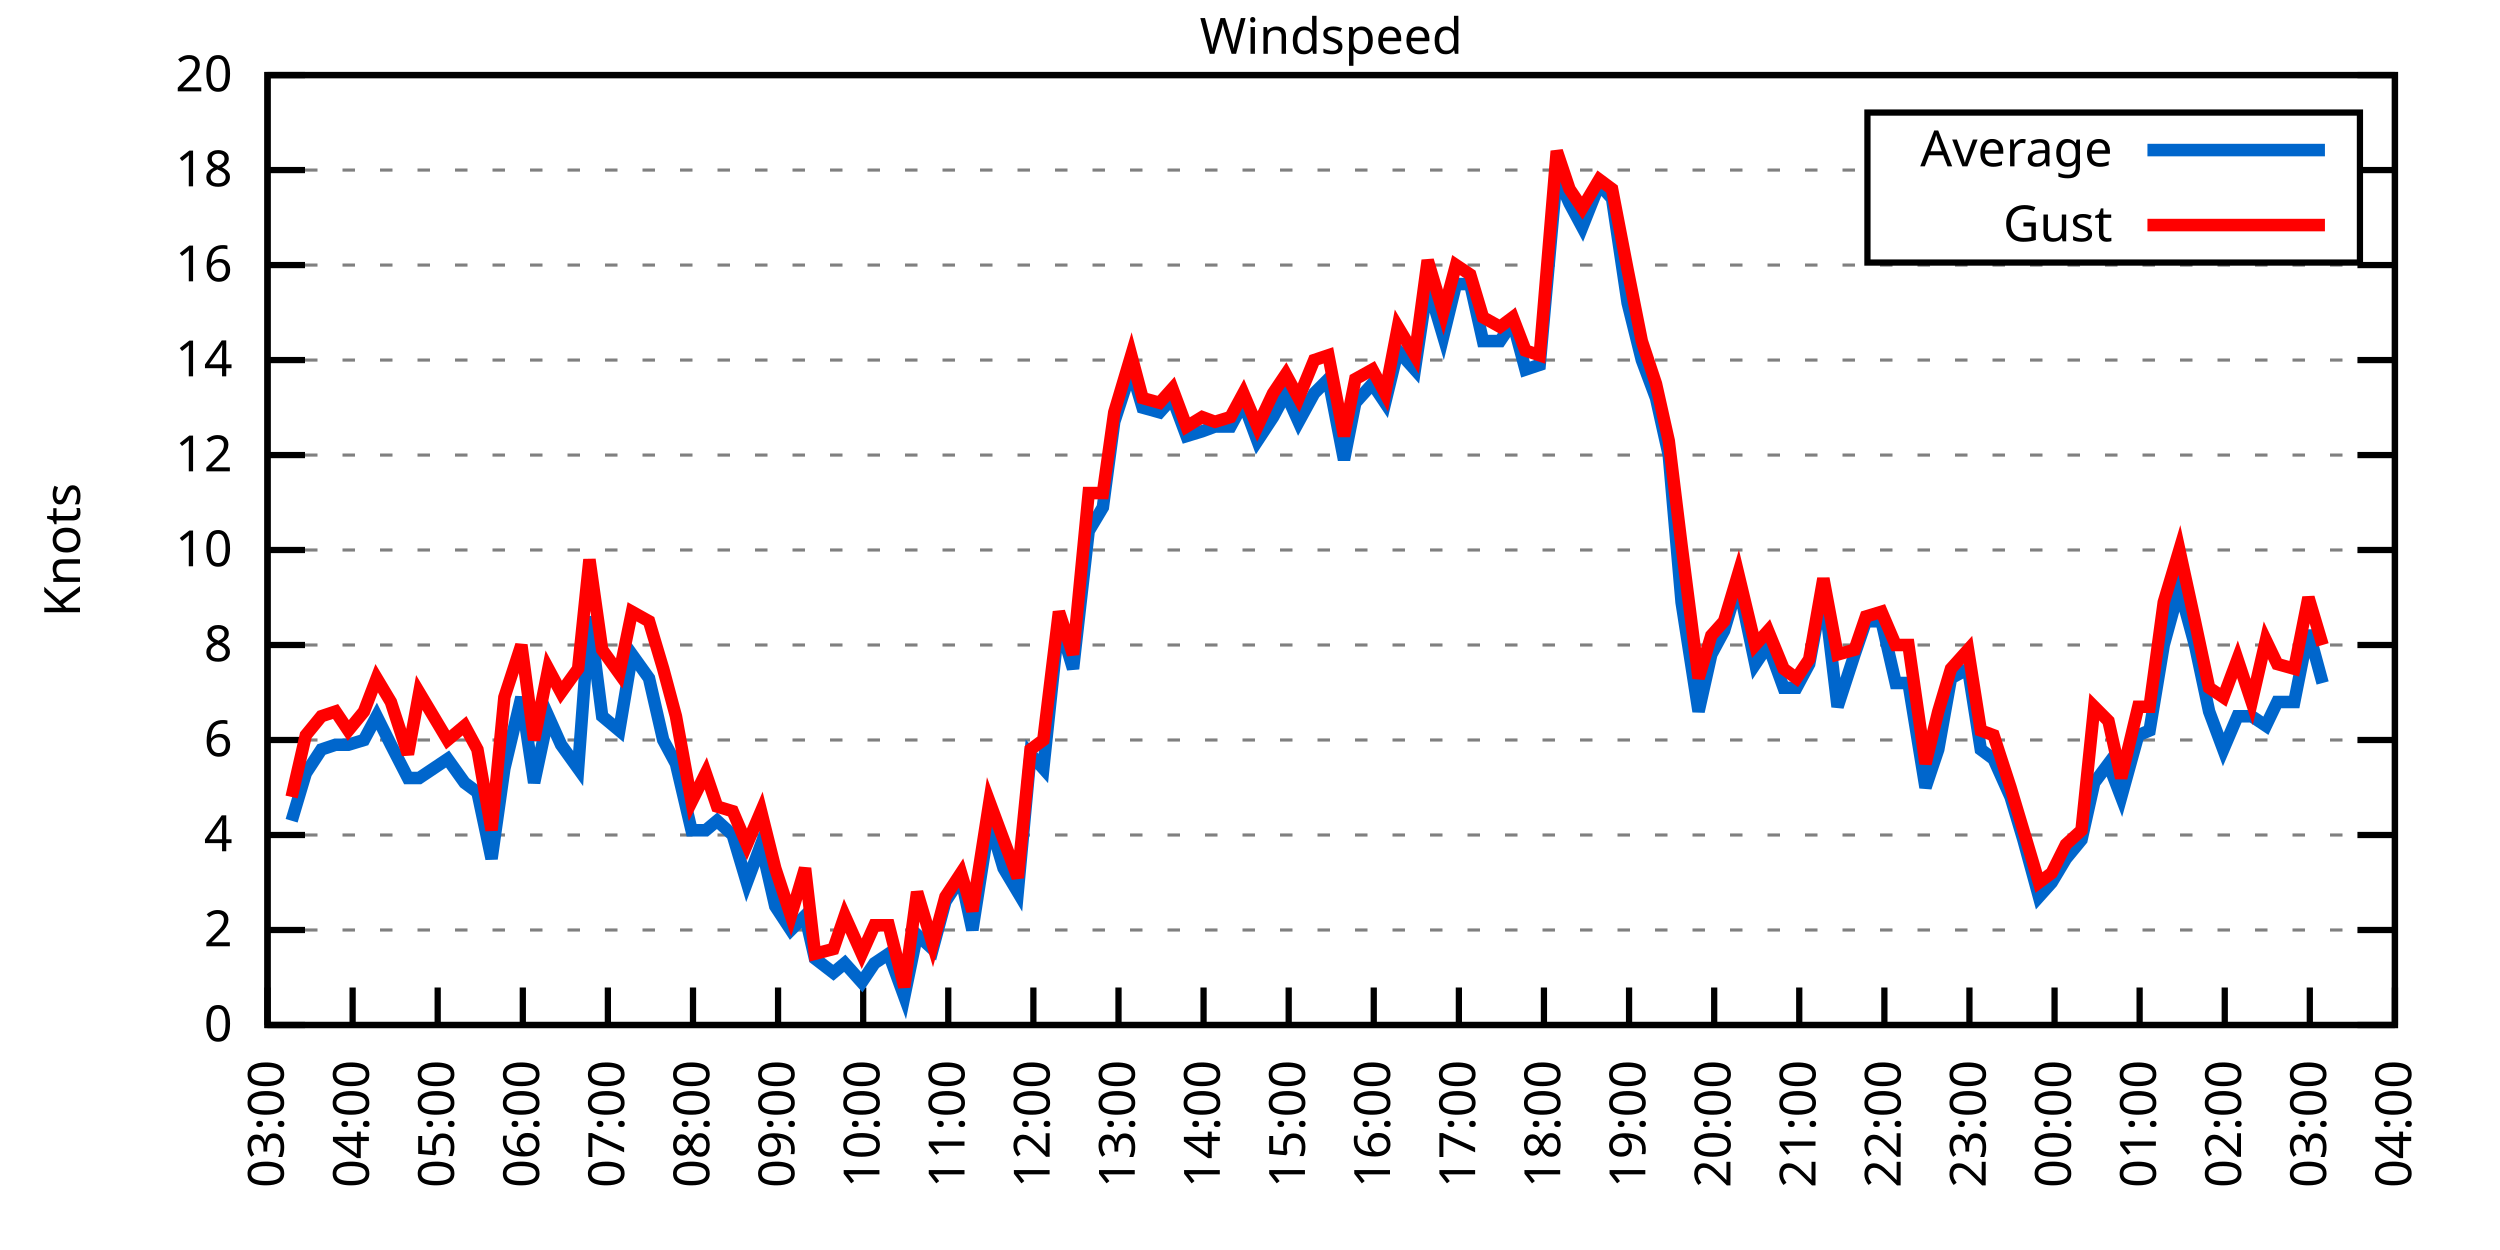
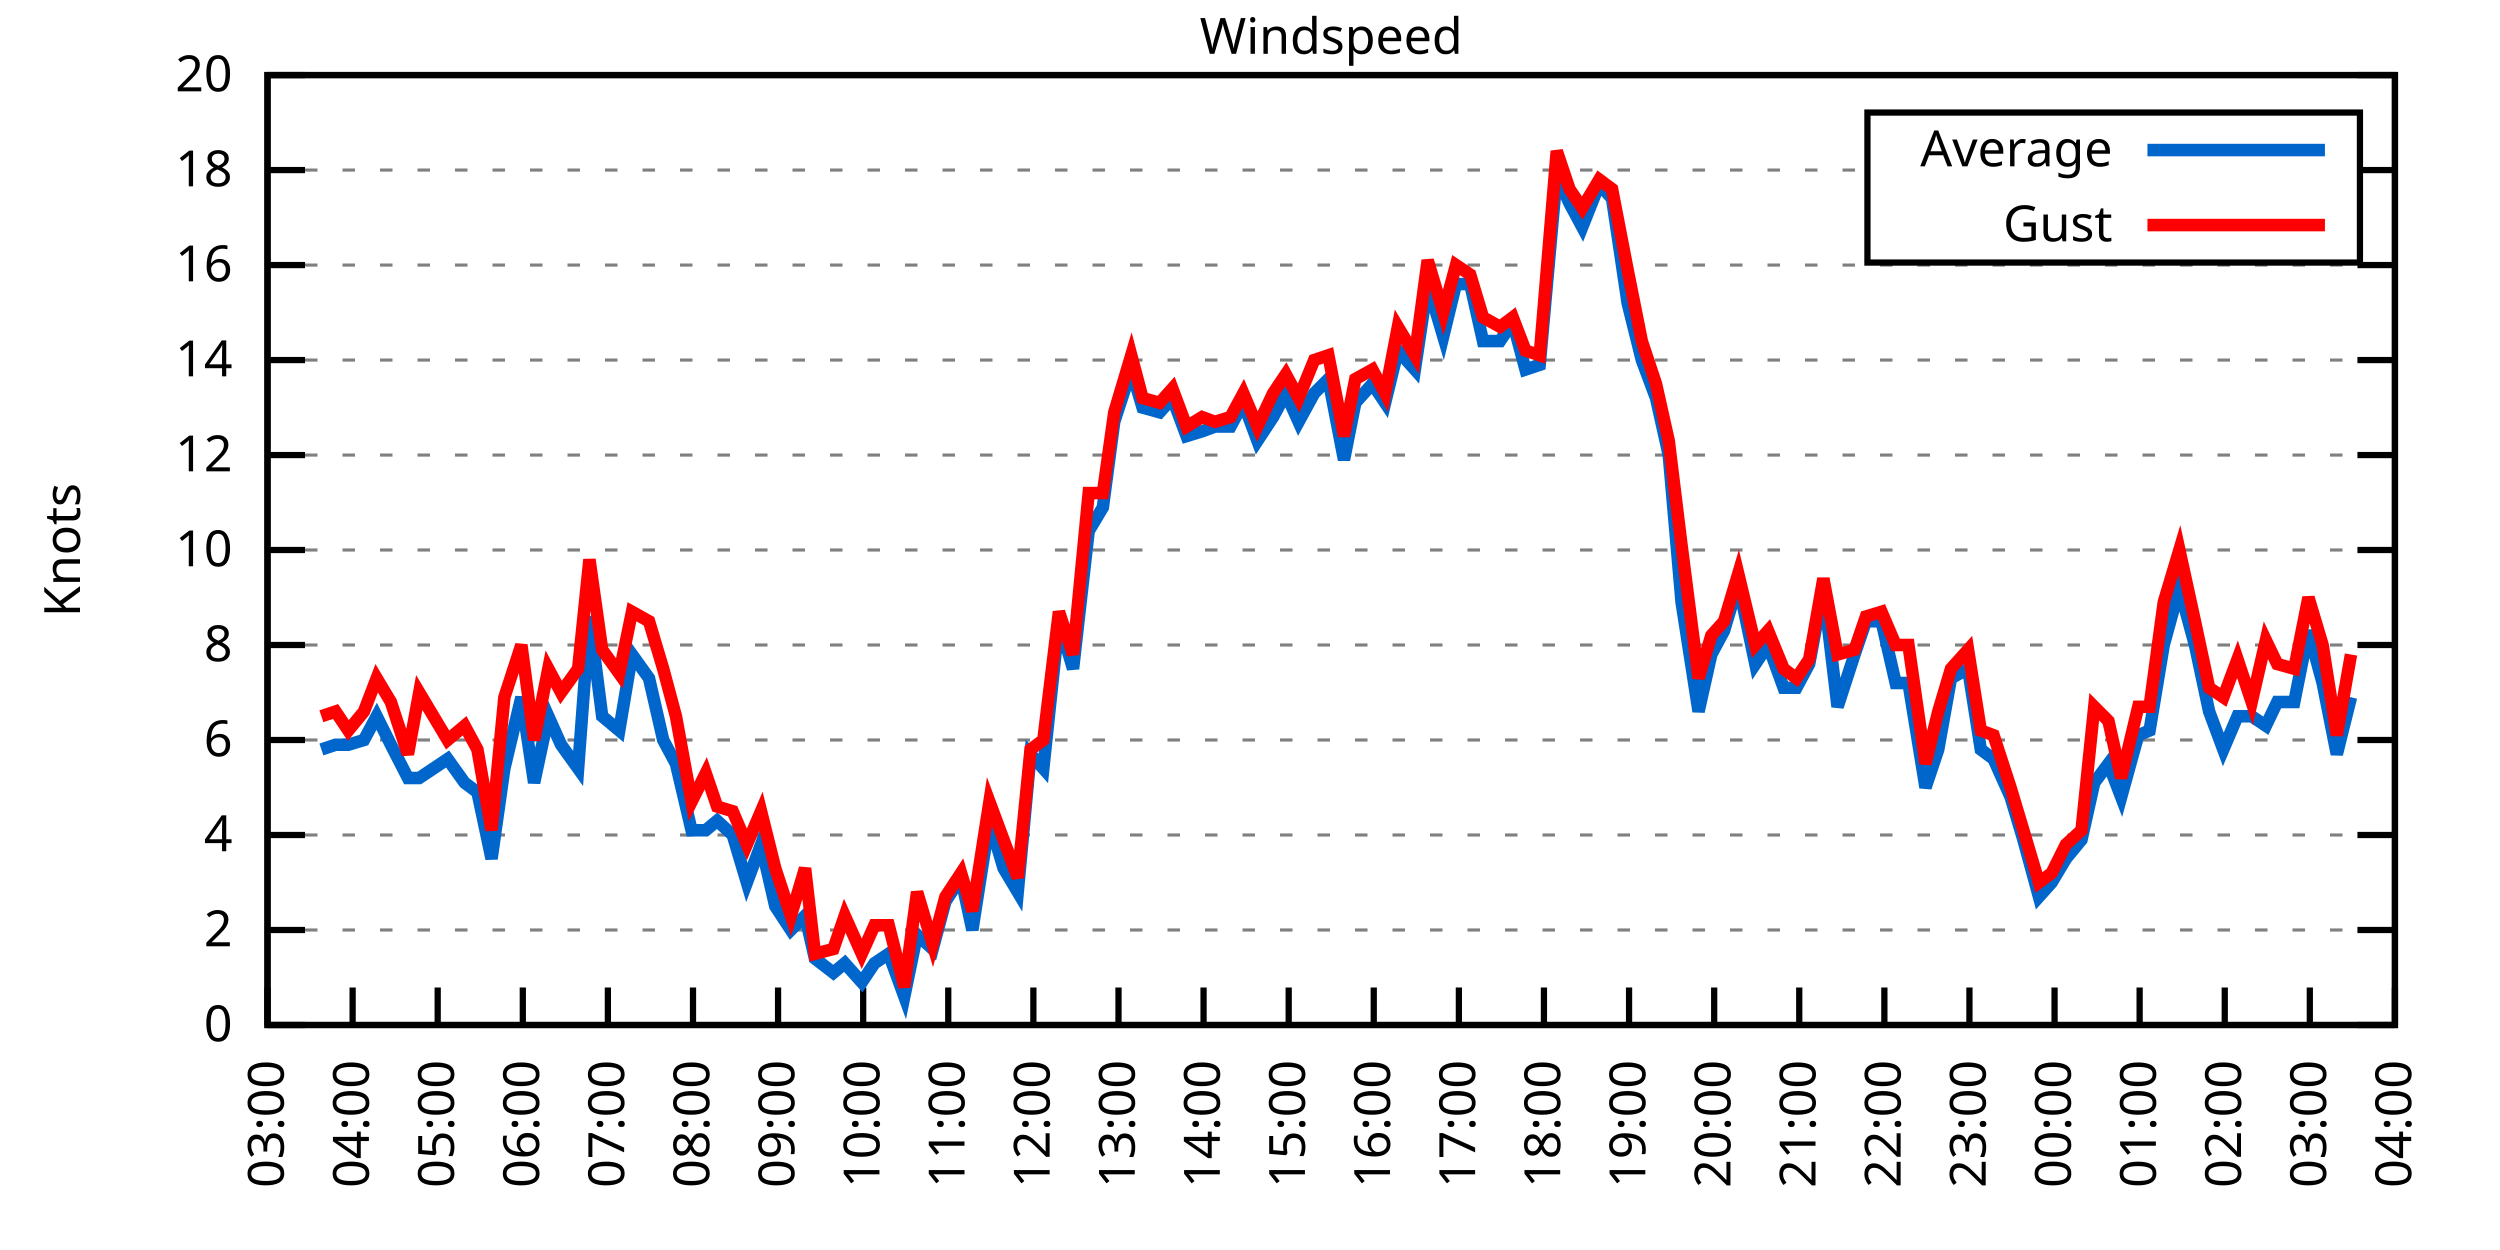
<svg xmlns="http://www.w3.org/2000/svg" xmlns:xlink="http://www.w3.org/1999/xlink" width="400" height="200" viewBox="0 0 400 200">
  <g id="gnuplot_canvas">
    <rect x="0" y="0" width="400" height="200" fill="none" />
    <defs>
      <circle id="gpDot" r="0.5" stroke-width="0.5" stroke="currentColor" />
      <path id="gpPt0" stroke-width="0.333" stroke="currentColor" d="M-1,0 h2 M0,-1 v2" />
      <path id="gpPt1" stroke-width="0.333" stroke="currentColor" d="M-1,-1 L1,1 M1,-1 L-1,1" />
      <path id="gpPt2" stroke-width="0.333" stroke="currentColor" d="M-1,0 L1,0 M0,-1 L0,1 M-1,-1 L1,1 M-1,1 L1,-1" />
      <rect id="gpPt3" stroke-width="0.333" stroke="currentColor" x="-1" y="-1" width="2" height="2" />
      <rect id="gpPt4" stroke-width="0.333" stroke="currentColor" fill="currentColor" x="-1" y="-1" width="2" height="2" />
      <circle id="gpPt5" stroke-width="0.333" stroke="currentColor" cx="0" cy="0" r="1" />
      <use xlink:href="#gpPt5" id="gpPt6" fill="currentColor" stroke="none" />
      <path id="gpPt7" stroke-width="0.333" stroke="currentColor" d="M0,-1.33 L-1.33,0.67 L1.33,0.67 z" />
      <use xlink:href="#gpPt7" id="gpPt8" fill="currentColor" stroke="none" />
      <use xlink:href="#gpPt7" id="gpPt9" stroke="currentColor" transform="rotate(180)" />
      <use xlink:href="#gpPt9" id="gpPt10" fill="currentColor" stroke="none" />
      <use xlink:href="#gpPt3" id="gpPt11" stroke="currentColor" transform="rotate(45)" />
      <use xlink:href="#gpPt11" id="gpPt12" fill="currentColor" stroke="none" />
      <path id="gpPt13" stroke-width="0.333" stroke="currentColor" d="M0,1.330 L1.265,0.411 L0.782,-1.067 L-0.782,-1.076 L-1.265,0.411 z" />
      <use xlink:href="#gpPt13" id="gpPt14" fill="currentColor" stroke="none" />
      <filter id="textbox" filterUnits="objectBoundingBox" x="0" y="0" height="1" width="1">
        <feFlood flood-color="white" flood-opacity="1" result="bgnd" />
        <feComposite in="SourceGraphic" in2="bgnd" operator="atop" />
      </filter>
      <filter id="greybox" filterUnits="objectBoundingBox" x="0" y="0" height="1" width="1">
        <feFlood flood-color="lightgrey" flood-opacity="1" result="grey" />
        <feComposite in="SourceGraphic" in2="grey" operator="atop" />
      </filter>
    </defs>
    <g fill="none" color="white" stroke="currentColor" stroke-width="1.00" stroke-linecap="butt" stroke-linejoin="miter">
</g>
    <g fill="none" color="black" stroke="currentColor" stroke-width="1.00" stroke-linecap="butt" stroke-linejoin="miter">
      <g stroke="none" shape-rendering="crispEdges">
        <polygon fill="rgb(255, 255, 255)" points="42.80,164.00 383.18,164.00 383.18,12.02 42.80,12.02 " />
      </g>
    </g>
    <g fill="none" color="black" stroke="currentColor" stroke-width="1.00" stroke-linecap="butt" stroke-linejoin="miter">
</g>
    <g fill="none" color="black" stroke="black" stroke-width="0.50" stroke-linecap="butt" stroke-linejoin="miter">
</g>
    <g fill="none" color="gray" stroke="currentColor" stroke-width="0.50" stroke-linecap="butt" stroke-linejoin="miter">
      <path stroke="gray" stroke-dasharray="2,4" class="gridline" d="M42.80,164.00 L383.19,164.00  " />
    </g>
    <g fill="none" color="gray" stroke="gray" stroke-width="1.00" stroke-linecap="butt" stroke-linejoin="miter">
</g>
    <g fill="none" color="black" stroke="currentColor" stroke-width="1.00" stroke-linecap="butt" stroke-linejoin="miter">
      <path stroke="black" d="M42.80,164.00 L48.80,164.00 M383.19,164.00 L377.19,164.00  " />
      <g transform="translate(37.20,166.60)" stroke="none" fill="black" font-family="Sans" font-size="8.00" text-anchor="end">
        <text>
          <tspan font-family="Sans"> 0</tspan>
        </text>
      </g>
    </g>
    <g fill="none" color="black" stroke="currentColor" stroke-width="1.00" stroke-linecap="butt" stroke-linejoin="miter">
</g>
    <g fill="none" color="black" stroke="black" stroke-width="0.50" stroke-linecap="butt" stroke-linejoin="miter">
</g>
    <g fill="none" color="gray" stroke="currentColor" stroke-width="0.50" stroke-linecap="butt" stroke-linejoin="miter">
      <path stroke="gray" stroke-dasharray="2,4" class="gridline" d="M42.80,148.80 L383.19,148.80  " />
    </g>
    <g fill="none" color="gray" stroke="gray" stroke-width="1.00" stroke-linecap="butt" stroke-linejoin="miter">
</g>
    <g fill="none" color="black" stroke="currentColor" stroke-width="1.00" stroke-linecap="butt" stroke-linejoin="miter">
      <path stroke="black" d="M42.80,148.80 L48.80,148.80 M383.19,148.80 L377.19,148.80  " />
      <g transform="translate(37.20,151.40)" stroke="none" fill="black" font-family="Sans" font-size="8.00" text-anchor="end">
        <text>
          <tspan font-family="Sans"> 2</tspan>
        </text>
      </g>
    </g>
    <g fill="none" color="black" stroke="currentColor" stroke-width="1.00" stroke-linecap="butt" stroke-linejoin="miter">
</g>
    <g fill="none" color="black" stroke="black" stroke-width="0.50" stroke-linecap="butt" stroke-linejoin="miter">
</g>
    <g fill="none" color="gray" stroke="currentColor" stroke-width="0.50" stroke-linecap="butt" stroke-linejoin="miter">
      <path stroke="gray" stroke-dasharray="2,4" class="gridline" d="M42.80,133.60 L383.19,133.60  " />
    </g>
    <g fill="none" color="gray" stroke="gray" stroke-width="1.00" stroke-linecap="butt" stroke-linejoin="miter">
</g>
    <g fill="none" color="black" stroke="currentColor" stroke-width="1.00" stroke-linecap="butt" stroke-linejoin="miter">
      <path stroke="black" d="M42.80,133.60 L48.80,133.60 M383.19,133.60 L377.19,133.60  " />
      <g transform="translate(37.20,136.20)" stroke="none" fill="black" font-family="Sans" font-size="8.00" text-anchor="end">
        <text>
          <tspan font-family="Sans"> 4</tspan>
        </text>
      </g>
    </g>
    <g fill="none" color="black" stroke="currentColor" stroke-width="1.00" stroke-linecap="butt" stroke-linejoin="miter">
</g>
    <g fill="none" color="black" stroke="black" stroke-width="0.50" stroke-linecap="butt" stroke-linejoin="miter">
</g>
    <g fill="none" color="gray" stroke="currentColor" stroke-width="0.50" stroke-linecap="butt" stroke-linejoin="miter">
      <path stroke="gray" stroke-dasharray="2,4" class="gridline" d="M42.80,118.40 L383.19,118.40  " />
    </g>
    <g fill="none" color="gray" stroke="gray" stroke-width="1.00" stroke-linecap="butt" stroke-linejoin="miter">
</g>
    <g fill="none" color="black" stroke="currentColor" stroke-width="1.00" stroke-linecap="butt" stroke-linejoin="miter">
      <path stroke="black" d="M42.80,118.40 L48.80,118.40 M383.19,118.40 L377.19,118.40  " />
      <g transform="translate(37.20,121.00)" stroke="none" fill="black" font-family="Sans" font-size="8.00" text-anchor="end">
        <text>
          <tspan font-family="Sans"> 6</tspan>
        </text>
      </g>
    </g>
    <g fill="none" color="black" stroke="currentColor" stroke-width="1.00" stroke-linecap="butt" stroke-linejoin="miter">
</g>
    <g fill="none" color="black" stroke="black" stroke-width="0.50" stroke-linecap="butt" stroke-linejoin="miter">
</g>
    <g fill="none" color="gray" stroke="currentColor" stroke-width="0.50" stroke-linecap="butt" stroke-linejoin="miter">
      <path stroke="gray" stroke-dasharray="2,4" class="gridline" d="M42.80,103.20 L383.19,103.20  " />
    </g>
    <g fill="none" color="gray" stroke="gray" stroke-width="1.00" stroke-linecap="butt" stroke-linejoin="miter">
</g>
    <g fill="none" color="black" stroke="currentColor" stroke-width="1.00" stroke-linecap="butt" stroke-linejoin="miter">
      <path stroke="black" d="M42.80,103.20 L48.80,103.20 M383.19,103.20 L377.19,103.20  " />
      <g transform="translate(37.20,105.80)" stroke="none" fill="black" font-family="Sans" font-size="8.00" text-anchor="end">
        <text>
          <tspan font-family="Sans"> 8</tspan>
        </text>
      </g>
    </g>
    <g fill="none" color="black" stroke="currentColor" stroke-width="1.00" stroke-linecap="butt" stroke-linejoin="miter">
</g>
    <g fill="none" color="black" stroke="black" stroke-width="0.50" stroke-linecap="butt" stroke-linejoin="miter">
</g>
    <g fill="none" color="gray" stroke="currentColor" stroke-width="0.50" stroke-linecap="butt" stroke-linejoin="miter">
      <path stroke="gray" stroke-dasharray="2,4" class="gridline" d="M42.80,88.00 L383.19,88.00  " />
    </g>
    <g fill="none" color="gray" stroke="gray" stroke-width="1.00" stroke-linecap="butt" stroke-linejoin="miter">
</g>
    <g fill="none" color="black" stroke="currentColor" stroke-width="1.00" stroke-linecap="butt" stroke-linejoin="miter">
      <path stroke="black" d="M42.80,88.00 L48.80,88.00 M383.19,88.00 L377.19,88.00  " />
      <g transform="translate(37.20,90.60)" stroke="none" fill="black" font-family="Sans" font-size="8.00" text-anchor="end">
        <text>
          <tspan font-family="Sans"> 10</tspan>
        </text>
      </g>
    </g>
    <g fill="none" color="black" stroke="currentColor" stroke-width="1.00" stroke-linecap="butt" stroke-linejoin="miter">
</g>
    <g fill="none" color="black" stroke="black" stroke-width="0.50" stroke-linecap="butt" stroke-linejoin="miter">
</g>
    <g fill="none" color="gray" stroke="currentColor" stroke-width="0.50" stroke-linecap="butt" stroke-linejoin="miter">
      <path stroke="gray" stroke-dasharray="2,4" class="gridline" d="M42.80,72.81 L383.19,72.81  " />
    </g>
    <g fill="none" color="gray" stroke="gray" stroke-width="1.00" stroke-linecap="butt" stroke-linejoin="miter">
</g>
    <g fill="none" color="black" stroke="currentColor" stroke-width="1.00" stroke-linecap="butt" stroke-linejoin="miter">
      <path stroke="black" d="M42.80,72.81 L48.80,72.81 M383.19,72.81 L377.19,72.81  " />
      <g transform="translate(37.20,75.41)" stroke="none" fill="black" font-family="Sans" font-size="8.00" text-anchor="end">
        <text>
          <tspan font-family="Sans"> 12</tspan>
        </text>
      </g>
    </g>
    <g fill="none" color="black" stroke="currentColor" stroke-width="1.00" stroke-linecap="butt" stroke-linejoin="miter">
</g>
    <g fill="none" color="black" stroke="black" stroke-width="0.50" stroke-linecap="butt" stroke-linejoin="miter">
</g>
    <g fill="none" color="gray" stroke="currentColor" stroke-width="0.50" stroke-linecap="butt" stroke-linejoin="miter">
      <path stroke="gray" stroke-dasharray="2,4" class="gridline" d="M42.80,57.61 L383.19,57.61  " />
    </g>
    <g fill="none" color="gray" stroke="gray" stroke-width="1.00" stroke-linecap="butt" stroke-linejoin="miter">
</g>
    <g fill="none" color="black" stroke="currentColor" stroke-width="1.00" stroke-linecap="butt" stroke-linejoin="miter">
      <path stroke="black" d="M42.80,57.61 L48.80,57.61 M383.19,57.61 L377.19,57.61  " />
      <g transform="translate(37.20,60.21)" stroke="none" fill="black" font-family="Sans" font-size="8.00" text-anchor="end">
        <text>
          <tspan font-family="Sans"> 14</tspan>
        </text>
      </g>
    </g>
    <g fill="none" color="black" stroke="currentColor" stroke-width="1.00" stroke-linecap="butt" stroke-linejoin="miter">
</g>
    <g fill="none" color="black" stroke="black" stroke-width="0.50" stroke-linecap="butt" stroke-linejoin="miter">
</g>
    <g fill="none" color="gray" stroke="currentColor" stroke-width="0.50" stroke-linecap="butt" stroke-linejoin="miter">
      <path stroke="gray" stroke-dasharray="2,4" class="gridline" d="M42.80,42.41 L383.19,42.41  " />
    </g>
    <g fill="none" color="gray" stroke="gray" stroke-width="1.00" stroke-linecap="butt" stroke-linejoin="miter">
</g>
    <g fill="none" color="black" stroke="currentColor" stroke-width="1.00" stroke-linecap="butt" stroke-linejoin="miter">
      <path stroke="black" d="M42.80,42.41 L48.80,42.41 M383.19,42.41 L377.19,42.41  " />
      <g transform="translate(37.20,45.01)" stroke="none" fill="black" font-family="Sans" font-size="8.00" text-anchor="end">
        <text>
          <tspan font-family="Sans"> 16</tspan>
        </text>
      </g>
    </g>
    <g fill="none" color="black" stroke="currentColor" stroke-width="1.00" stroke-linecap="butt" stroke-linejoin="miter">
</g>
    <g fill="none" color="black" stroke="black" stroke-width="0.50" stroke-linecap="butt" stroke-linejoin="miter">
</g>
    <g fill="none" color="gray" stroke="currentColor" stroke-width="0.50" stroke-linecap="butt" stroke-linejoin="miter">
      <path stroke="gray" stroke-dasharray="2,4" class="gridline" d="M42.80,27.21 L298.79,27.21 M377.59,27.21 L383.19,27.21  " />
    </g>
    <g fill="none" color="gray" stroke="gray" stroke-width="1.00" stroke-linecap="butt" stroke-linejoin="miter">
</g>
    <g fill="none" color="black" stroke="currentColor" stroke-width="1.00" stroke-linecap="butt" stroke-linejoin="miter">
      <path stroke="black" d="M42.80,27.21 L48.80,27.21 M383.19,27.21 L377.19,27.21  " />
      <g transform="translate(37.20,29.81)" stroke="none" fill="black" font-family="Sans" font-size="8.00" text-anchor="end">
        <text>
          <tspan font-family="Sans"> 18</tspan>
        </text>
      </g>
    </g>
    <g fill="none" color="black" stroke="currentColor" stroke-width="1.00" stroke-linecap="butt" stroke-linejoin="miter">
</g>
    <g fill="none" color="black" stroke="black" stroke-width="0.50" stroke-linecap="butt" stroke-linejoin="miter">
</g>
    <g fill="none" color="gray" stroke="currentColor" stroke-width="0.50" stroke-linecap="butt" stroke-linejoin="miter">
      <path stroke="gray" stroke-dasharray="2,4" class="gridline" d="M42.80,12.01 L383.19,12.01  " />
    </g>
    <g fill="none" color="gray" stroke="gray" stroke-width="1.00" stroke-linecap="butt" stroke-linejoin="miter">
</g>
    <g fill="none" color="black" stroke="currentColor" stroke-width="1.00" stroke-linecap="butt" stroke-linejoin="miter">
      <path stroke="black" d="M42.80,12.01 L48.80,12.01 M383.19,12.01 L377.19,12.01  " />
      <g transform="translate(37.20,14.61)" stroke="none" fill="black" font-family="Sans" font-size="8.00" text-anchor="end">
        <text>
          <tspan font-family="Sans"> 20</tspan>
        </text>
      </g>
    </g>
    <g fill="none" color="black" stroke="currentColor" stroke-width="1.00" stroke-linecap="butt" stroke-linejoin="miter">
      <path stroke="black" d="M42.80,164.00 L42.80,158.00  " />
      <g transform="translate(45.40,169.60) rotate(270.00)" stroke="none" fill="black" font-family="Sans" font-size="8.00" text-anchor="end">
        <text>
          <tspan font-family="Sans">03:00</tspan>
        </text>
      </g>
    </g>
    <g fill="none" color="black" stroke="currentColor" stroke-width="1.00" stroke-linecap="butt" stroke-linejoin="miter">
      <path stroke="black" d="M56.42,164.00 L56.42,158.00  " />
      <g transform="translate(59.02,169.60) rotate(270.00)" stroke="none" fill="black" font-family="Sans" font-size="8.00" text-anchor="end">
        <text>
          <tspan font-family="Sans">04:00</tspan>
        </text>
      </g>
    </g>
    <g fill="none" color="black" stroke="currentColor" stroke-width="1.00" stroke-linecap="butt" stroke-linejoin="miter">
      <path stroke="black" d="M70.03,164.00 L70.03,158.00  " />
      <g transform="translate(72.63,169.60) rotate(270.00)" stroke="none" fill="black" font-family="Sans" font-size="8.00" text-anchor="end">
        <text>
          <tspan font-family="Sans">05:00</tspan>
        </text>
      </g>
    </g>
    <g fill="none" color="black" stroke="currentColor" stroke-width="1.00" stroke-linecap="butt" stroke-linejoin="miter">
      <path stroke="black" d="M83.65,164.00 L83.65,158.00  " />
      <g transform="translate(86.25,169.60) rotate(270.00)" stroke="none" fill="black" font-family="Sans" font-size="8.00" text-anchor="end">
        <text>
          <tspan font-family="Sans">06:00</tspan>
        </text>
      </g>
    </g>
    <g fill="none" color="black" stroke="currentColor" stroke-width="1.00" stroke-linecap="butt" stroke-linejoin="miter">
      <path stroke="black" d="M97.26,164.00 L97.26,158.00  " />
      <g transform="translate(99.86,169.60) rotate(270.00)" stroke="none" fill="black" font-family="Sans" font-size="8.00" text-anchor="end">
        <text>
          <tspan font-family="Sans">07:00</tspan>
        </text>
      </g>
    </g>
    <g fill="none" color="black" stroke="currentColor" stroke-width="1.00" stroke-linecap="butt" stroke-linejoin="miter">
      <path stroke="black" d="M110.88,164.00 L110.88,158.00  " />
      <g transform="translate(113.48,169.60) rotate(270.00)" stroke="none" fill="black" font-family="Sans" font-size="8.00" text-anchor="end">
        <text>
          <tspan font-family="Sans">08:00</tspan>
        </text>
      </g>
    </g>
    <g fill="none" color="black" stroke="currentColor" stroke-width="1.00" stroke-linecap="butt" stroke-linejoin="miter">
      <path stroke="black" d="M124.49,164.00 L124.49,158.00  " />
      <g transform="translate(127.09,169.60) rotate(270.00)" stroke="none" fill="black" font-family="Sans" font-size="8.00" text-anchor="end">
        <text>
          <tspan font-family="Sans">09:00</tspan>
        </text>
      </g>
    </g>
    <g fill="none" color="black" stroke="currentColor" stroke-width="1.00" stroke-linecap="butt" stroke-linejoin="miter">
      <path stroke="black" d="M138.11,164.00 L138.11,158.00  " />
      <g transform="translate(140.71,169.60) rotate(270.00)" stroke="none" fill="black" font-family="Sans" font-size="8.00" text-anchor="end">
        <text>
          <tspan font-family="Sans">10:00</tspan>
        </text>
      </g>
    </g>
    <g fill="none" color="black" stroke="currentColor" stroke-width="1.00" stroke-linecap="butt" stroke-linejoin="miter">
      <path stroke="black" d="M151.72,164.00 L151.72,158.00  " />
      <g transform="translate(154.32,169.60) rotate(270.00)" stroke="none" fill="black" font-family="Sans" font-size="8.00" text-anchor="end">
        <text>
          <tspan font-family="Sans">11:00</tspan>
        </text>
      </g>
    </g>
    <g fill="none" color="black" stroke="currentColor" stroke-width="1.00" stroke-linecap="butt" stroke-linejoin="miter">
      <path stroke="black" d="M165.34,164.00 L165.34,158.00  " />
      <g transform="translate(167.94,169.60) rotate(270.00)" stroke="none" fill="black" font-family="Sans" font-size="8.00" text-anchor="end">
        <text>
          <tspan font-family="Sans">12:00</tspan>
        </text>
      </g>
    </g>
    <g fill="none" color="black" stroke="currentColor" stroke-width="1.00" stroke-linecap="butt" stroke-linejoin="miter">
      <path stroke="black" d="M178.96,164.00 L178.96,158.00  " />
      <g transform="translate(181.56,169.60) rotate(270.00)" stroke="none" fill="black" font-family="Sans" font-size="8.00" text-anchor="end">
        <text>
          <tspan font-family="Sans">13:00</tspan>
        </text>
      </g>
    </g>
    <g fill="none" color="black" stroke="currentColor" stroke-width="1.00" stroke-linecap="butt" stroke-linejoin="miter">
      <path stroke="black" d="M192.57,164.00 L192.57,158.00  " />
      <g transform="translate(195.17,169.60) rotate(270.00)" stroke="none" fill="black" font-family="Sans" font-size="8.00" text-anchor="end">
        <text>
          <tspan font-family="Sans">14:00</tspan>
        </text>
      </g>
    </g>
    <g fill="none" color="black" stroke="currentColor" stroke-width="1.00" stroke-linecap="butt" stroke-linejoin="miter">
      <path stroke="black" d="M206.19,164.00 L206.19,158.00  " />
      <g transform="translate(208.79,169.60) rotate(270.00)" stroke="none" fill="black" font-family="Sans" font-size="8.00" text-anchor="end">
        <text>
          <tspan font-family="Sans">15:00</tspan>
        </text>
      </g>
    </g>
    <g fill="none" color="black" stroke="currentColor" stroke-width="1.00" stroke-linecap="butt" stroke-linejoin="miter">
      <path stroke="black" d="M219.80,164.00 L219.80,158.00  " />
      <g transform="translate(222.40,169.60) rotate(270.00)" stroke="none" fill="black" font-family="Sans" font-size="8.00" text-anchor="end">
        <text>
          <tspan font-family="Sans">16:00</tspan>
        </text>
      </g>
    </g>
    <g fill="none" color="black" stroke="currentColor" stroke-width="1.00" stroke-linecap="butt" stroke-linejoin="miter">
      <path stroke="black" d="M233.42,164.00 L233.42,158.00  " />
      <g transform="translate(236.02,169.60) rotate(270.00)" stroke="none" fill="black" font-family="Sans" font-size="8.00" text-anchor="end">
        <text>
          <tspan font-family="Sans">17:00</tspan>
        </text>
      </g>
    </g>
    <g fill="none" color="black" stroke="currentColor" stroke-width="1.00" stroke-linecap="butt" stroke-linejoin="miter">
      <path stroke="black" d="M247.03,164.00 L247.03,158.00  " />
      <g transform="translate(249.63,169.60) rotate(270.00)" stroke="none" fill="black" font-family="Sans" font-size="8.00" text-anchor="end">
        <text>
          <tspan font-family="Sans">18:00</tspan>
        </text>
      </g>
    </g>
    <g fill="none" color="black" stroke="currentColor" stroke-width="1.00" stroke-linecap="butt" stroke-linejoin="miter">
      <path stroke="black" d="M260.65,164.00 L260.65,158.00  " />
      <g transform="translate(263.25,169.60) rotate(270.00)" stroke="none" fill="black" font-family="Sans" font-size="8.00" text-anchor="end">
        <text>
          <tspan font-family="Sans">19:00</tspan>
        </text>
      </g>
    </g>
    <g fill="none" color="black" stroke="currentColor" stroke-width="1.00" stroke-linecap="butt" stroke-linejoin="miter">
      <path stroke="black" d="M274.27,164.00 L274.27,158.00  " />
      <g transform="translate(276.87,169.60) rotate(270.00)" stroke="none" fill="black" font-family="Sans" font-size="8.00" text-anchor="end">
        <text>
          <tspan font-family="Sans">20:00</tspan>
        </text>
      </g>
    </g>
    <g fill="none" color="black" stroke="currentColor" stroke-width="1.00" stroke-linecap="butt" stroke-linejoin="miter">
      <path stroke="black" d="M287.88,164.00 L287.88,158.00  " />
      <g transform="translate(290.48,169.60) rotate(270.00)" stroke="none" fill="black" font-family="Sans" font-size="8.00" text-anchor="end">
        <text>
          <tspan font-family="Sans">21:00</tspan>
        </text>
      </g>
    </g>
    <g fill="none" color="black" stroke="currentColor" stroke-width="1.00" stroke-linecap="butt" stroke-linejoin="miter">
      <path stroke="black" d="M301.50,164.00 L301.50,158.00  " />
      <g transform="translate(304.10,169.60) rotate(270.00)" stroke="none" fill="black" font-family="Sans" font-size="8.00" text-anchor="end">
        <text>
          <tspan font-family="Sans">22:00</tspan>
        </text>
      </g>
    </g>
    <g fill="none" color="black" stroke="currentColor" stroke-width="1.00" stroke-linecap="butt" stroke-linejoin="miter">
      <path stroke="black" d="M315.11,164.00 L315.11,158.00  " />
      <g transform="translate(317.71,169.60) rotate(270.00)" stroke="none" fill="black" font-family="Sans" font-size="8.00" text-anchor="end">
        <text>
          <tspan font-family="Sans">23:00</tspan>
        </text>
      </g>
    </g>
    <g fill="none" color="black" stroke="currentColor" stroke-width="1.00" stroke-linecap="butt" stroke-linejoin="miter">
      <path stroke="black" d="M328.73,164.00 L328.73,158.00  " />
      <g transform="translate(331.33,169.60) rotate(270.00)" stroke="none" fill="black" font-family="Sans" font-size="8.00" text-anchor="end">
        <text>
          <tspan font-family="Sans">00:00</tspan>
        </text>
      </g>
    </g>
    <g fill="none" color="black" stroke="currentColor" stroke-width="1.00" stroke-linecap="butt" stroke-linejoin="miter">
      <path stroke="black" d="M342.34,164.00 L342.34,158.00  " />
      <g transform="translate(344.94,169.60) rotate(270.00)" stroke="none" fill="black" font-family="Sans" font-size="8.00" text-anchor="end">
        <text>
          <tspan font-family="Sans">01:00</tspan>
        </text>
      </g>
    </g>
    <g fill="none" color="black" stroke="currentColor" stroke-width="1.00" stroke-linecap="butt" stroke-linejoin="miter">
      <path stroke="black" d="M355.96,164.00 L355.96,158.00  " />
      <g transform="translate(358.56,169.60) rotate(270.00)" stroke="none" fill="black" font-family="Sans" font-size="8.00" text-anchor="end">
        <text>
          <tspan font-family="Sans">02:00</tspan>
        </text>
      </g>
    </g>
    <g fill="none" color="black" stroke="currentColor" stroke-width="1.00" stroke-linecap="butt" stroke-linejoin="miter">
      <path stroke="black" d="M369.57,164.00 L369.57,158.00  " />
      <g transform="translate(372.17,169.60) rotate(270.00)" stroke="none" fill="black" font-family="Sans" font-size="8.00" text-anchor="end">
        <text>
          <tspan font-family="Sans">03:00</tspan>
        </text>
      </g>
    </g>
    <g fill="none" color="black" stroke="currentColor" stroke-width="1.00" stroke-linecap="butt" stroke-linejoin="miter">
      <path stroke="black" d="M383.19,164.00 L383.19,158.00  " />
      <g transform="translate(385.79,169.60) rotate(270.00)" stroke="none" fill="black" font-family="Sans" font-size="8.00" text-anchor="end">
        <text>
          <tspan font-family="Sans">04:00</tspan>
        </text>
      </g>
    </g>
    <g fill="none" color="black" stroke="currentColor" stroke-width="1.00" stroke-linecap="butt" stroke-linejoin="miter">
</g>
    <g fill="none" color="black" stroke="currentColor" stroke-width="1.00" stroke-linecap="butt" stroke-linejoin="miter">
      <path stroke="black" d="M42.80,12.01 L42.80,164.00 L383.19,164.00 L383.19,12.01 L42.80,12.01 Z  " />
    </g>
    <g fill="none" color="black" stroke="currentColor" stroke-width="1.00" stroke-linecap="butt" stroke-linejoin="miter">
</g>
    <g fill="none" color="black" stroke="currentColor" stroke-width="1.00" stroke-linecap="butt" stroke-linejoin="miter">
      <path stroke="black" d="M298.79,42.01 L298.79,18.01 L377.59,18.01 L377.59,42.01 L298.79,42.01 Z  " />
    </g>
    <g id="Windspeed_plot_1">
      <g fill="none" color="white" stroke="black" stroke-width="2.00" stroke-linecap="butt" stroke-linejoin="miter">
</g>
      <g fill="none" color="black" stroke="currentColor" stroke-width="2.00" stroke-linecap="butt" stroke-linejoin="miter">
        <g transform="translate(337.99,26.61)" stroke="none" fill="black" font-family="Sans" font-size="8.00" text-anchor="end">
          <text>
            <tspan font-family="Sans">Average</tspan>
          </text>
        </g>
      </g>
      <g fill="none" color="black" stroke="currentColor" stroke-width="2.00" stroke-linecap="butt" stroke-linejoin="miter">
-         <path stroke="rgb(  0, 102, 204)" d="M343.59,24.01 L371.99,24.01 M46.66,131.32 L48.93,123.72 L51.42,119.92 L53.69,119.16 L55.73,119.16 L58.23,118.40   L60.27,114.60 L62.54,119.16 L65.27,124.48 L67.08,124.48 L71.62,121.44 L74.34,125.24 L76.39,126.76 L78.65,137.40   L80.70,122.96 L83.42,111.56 L85.46,125.24 L87.73,114.60 L89.77,119.16 L92.50,122.96 L94.31,98.64 L96.35,114.60   L99.08,116.88 L101.12,104.72 L103.84,108.52 L106.11,118.40 L108.15,122.20 L110.65,132.84 L112.92,132.84 L114.74,131.32   L117.23,133.60 L119.50,141.20 L121.77,135.12 L124.04,145.00 L126.54,148.80 L128.81,146.52 L130.39,153.36 L133.34,155.64   L135.16,154.12 L137.88,157.16 L139.92,154.12 L142.19,152.60 L144.69,159.44 L146.73,149.56 L149.23,151.84 L151.27,144.24   L153.77,140.44 L155.58,148.80 L158.31,131.32 L160.57,138.92 L162.84,142.72 L164.89,120.68 L166.93,122.96 L169.43,99.40   L171.69,107.00 L174.19,84.97 L176.46,81.17 L178.28,67.49 L181.00,59.13 L182.81,65.21 L185.54,65.97 L187.58,63.69   L189.85,69.77 L192.34,69.01 L194.39,68.25 L196.88,68.25 L198.93,64.45 L201.19,70.53 L203.69,66.73 L205.73,62.93   L207.78,67.49 L210.27,62.93 L212.54,60.65 L215.04,73.57 L216.85,64.45 L219.58,61.41 L221.62,64.45 L223.66,56.09   L226.38,59.13 L228.43,45.45 L230.92,53.81 L232.96,45.45 L235.23,45.45 L237.28,54.57 L240.00,54.57 L242.04,51.53   L244.08,59.13 L246.35,58.37 L249.08,27.97 L251.12,32.53 L253.16,36.33 L255.88,29.49 L257.93,31.77 L260.42,48.49   L262.69,57.61 L264.96,63.69 L267.00,72.81 L269.05,96.36 L271.77,113.84 L273.81,104.72 L275.85,100.92 L278.12,93.32   L280.85,106.24 L282.89,103.20 L285.38,110.04 L287.43,110.04 L289.47,106.24 L291.74,94.08 L294.01,113.08 L296.73,104.72   L298.55,99.40 L301.04,99.40 L303.31,109.28 L305.35,109.28 L308.08,126.00 L310.12,119.92 L312.16,108.52 L314.89,107.00   L316.93,119.92 L318.97,121.44 L321.69,127.52 L323.74,134.36 L326.23,143.48 L328.27,141.20 L330.54,137.40 L333.04,134.36   L335.08,125.24 L337.35,122.20 L339.39,127.52 L342.12,117.64 L343.93,116.88 L346.20,103.20 L348.70,94.08 L351.19,103.20   L353.46,113.84 L355.73,119.92 L358.00,114.60 L360.27,114.60 L362.54,116.12 L364.36,112.32 L367.08,112.32 L369.35,100.92   L371.62,109.28  " />
+         <path stroke="rgb(  0, 102, 204)" d="M343.59,24.01 L371.99,24.01 M51.42,119.92 L53.69,119.16 L55.73,119.16 L58.23,118.40 L60.27,114.60 L62.54,119.16   L65.27,124.48 L67.08,124.48 L71.62,121.44 L74.34,125.24 L76.39,126.76 L78.65,137.40 L80.70,122.96 L83.42,111.56   L85.46,125.24 L87.73,114.60 L89.77,119.16 L92.50,122.96 L94.31,98.64 L96.35,114.60 L99.08,116.88 L101.12,104.72   L103.84,108.52 L106.11,118.40 L108.15,122.20 L110.65,132.84 L112.92,132.84 L114.74,131.32 L117.23,133.60 L119.50,141.20   L121.77,135.12 L124.04,145.00 L126.54,148.80 L128.81,146.52 L130.39,153.36 L133.34,155.64 L135.16,154.12 L137.88,157.16   L139.92,154.12 L142.19,152.60 L144.69,159.44 L146.73,149.56 L149.23,151.84 L151.27,144.24 L153.77,140.44 L155.58,148.80   L158.31,131.32 L160.57,138.92 L162.84,142.72 L164.89,120.68 L166.93,122.96 L169.43,99.40 L171.69,107.00 L174.19,84.97   L176.46,81.17 L178.28,67.49 L181.00,59.13 L182.81,65.21 L185.54,65.97 L187.58,63.69 L189.85,69.77 L192.34,69.01   L194.39,68.25 L196.88,68.25 L198.93,64.45 L201.19,70.53 L203.69,66.73 L205.73,62.93 L207.78,67.49 L210.27,62.93   L212.54,60.65 L215.04,73.57 L216.85,64.45 L219.58,61.41 L221.62,64.45 L223.66,56.09 L226.38,59.13 L228.43,45.45   L230.92,53.81 L232.96,45.45 L235.23,45.45 L237.28,54.57 L240.00,54.57 L242.04,51.53 L244.08,59.13 L246.35,58.37   L249.08,27.97 L251.12,32.53 L253.16,36.33 L255.88,29.49 L257.93,31.77 L260.42,48.49 L262.69,57.61 L264.96,63.69   L267.00,72.81 L269.05,96.36 L271.77,113.84 L273.81,104.72 L275.85,100.92 L278.12,93.32 L280.85,106.24 L282.89,103.20   L285.38,110.04 L287.43,110.04 L289.47,106.24 L291.74,94.08 L294.01,113.08 L296.73,104.72 L298.55,99.40 L301.04,99.40   L303.31,109.28 L305.35,109.28 L308.08,126.00 L310.12,119.92 L312.16,108.52 L314.89,107.00 L316.93,119.92 L318.97,121.44   L321.69,127.52 L323.74,134.36 L326.23,143.48 L328.27,141.20 L330.54,137.40 L333.04,134.36 L335.08,125.24 L337.35,122.20   L339.39,127.52 L342.12,117.64 L343.93,116.88 L346.20,103.20 L348.70,94.08 L351.19,103.20 L353.46,113.84 L355.73,119.92   L358.00,114.60 L360.27,114.60 L362.54,116.12 L364.36,112.32 L367.08,112.32 L369.35,100.92 L371.62,109.28 L373.89,120.68   L376.16,111.56  " />
      </g>
    </g>
    <g id="Windspeed_plot_2">
      <g fill="none" color="black" stroke="currentColor" stroke-width="2.00" stroke-linecap="butt" stroke-linejoin="miter">
        <g transform="translate(337.99,38.61)" stroke="none" fill="black" font-family="Sans" font-size="8.00" text-anchor="end">
          <text>
            <tspan font-family="Sans">Gust</tspan>
          </text>
        </g>
      </g>
      <g fill="none" color="black" stroke="currentColor" stroke-width="2.00" stroke-linecap="butt" stroke-linejoin="miter">
-         <path stroke="rgb(255,   0,   0)" d="M343.59,36.01 L371.99,36.01 M46.66,127.52 L48.93,117.64 L51.42,114.60 L53.69,113.84 L55.73,116.88 L58.23,113.84   L60.27,108.52 L62.54,112.32 L65.27,120.68 L67.08,110.80 L71.62,118.40 L74.34,116.12 L76.39,119.92 L78.65,132.84   L80.70,111.56 L83.42,103.20 L85.46,118.40 L87.73,107.00 L89.77,110.80 L92.50,107.00 L94.31,89.52 L96.35,103.96   L99.08,107.76 L101.12,97.88 L103.84,99.40 L106.11,107.00 L108.15,114.60 L110.65,128.28 L112.92,123.72 L114.74,129.04   L117.23,129.80 L119.50,135.12 L121.77,129.80 L124.04,138.92 L126.54,146.52 L128.81,138.92 L130.39,152.60 L133.34,151.84   L135.16,146.52 L137.88,152.60 L139.92,148.04 L142.19,148.04 L144.69,157.92 L146.73,142.72 L149.23,151.08 L151.27,143.48   L153.77,139.68 L155.58,145.76 L158.31,128.28 L160.57,134.36 L162.84,140.44 L164.89,119.92 L166.93,118.40 L169.43,97.88   L171.69,104.72 L174.19,78.89 L176.46,78.89 L178.28,65.97 L181.00,56.85 L182.81,63.69 L185.54,64.45 L187.58,62.17   L189.85,68.25 L192.34,66.73 L194.39,67.49 L196.88,66.73 L198.93,62.93 L201.19,68.25 L203.69,62.93 L205.73,59.89   L207.78,63.69 L210.27,57.61 L212.54,56.85 L215.04,69.77 L216.85,60.65 L219.58,59.13 L221.62,62.93 L223.66,52.29   L226.38,56.85 L228.43,41.65 L230.92,50.01 L232.96,42.41 L235.23,43.93 L237.28,50.77 L240.00,52.29 L242.04,50.77   L244.08,56.09 L246.35,56.85 L249.08,24.17 L251.12,30.25 L253.16,33.29 L255.88,28.73 L257.93,30.25 L260.42,43.17   L262.69,54.57 L264.96,61.41 L267.00,70.53 L269.05,87.25 L271.77,108.52 L273.81,101.68 L275.85,99.40 L278.12,91.80   L280.85,103.20 L282.89,100.92 L285.38,107.00 L287.43,108.52 L289.47,105.48 L291.74,92.56 L294.01,104.72 L296.73,103.96   L298.55,98.64 L301.04,97.88 L303.31,103.20 L305.35,103.20 L308.08,122.20 L310.12,113.84 L312.16,107.00 L314.89,103.96   L316.93,116.88 L318.97,117.64 L321.69,126.00 L323.74,132.84 L326.23,141.20 L328.27,139.68 L330.54,135.12 L333.04,132.84   L335.08,113.08 L337.35,115.36 L339.39,124.48 L342.12,113.08 L343.93,113.08 L346.20,96.36 L348.70,88.00 L351.19,99.40   L353.46,110.04 L355.73,111.56 L358.00,105.48 L360.27,112.32 L362.54,102.44 L364.36,106.24 L367.08,107.00 L369.35,95.60   L371.62,103.20  " />
+         <path stroke="rgb(255,   0,   0)" d="M343.59,36.01 L371.99,36.01 M51.42,114.60 L53.69,113.84 L55.73,116.88 L58.23,113.84 L60.27,108.52 L62.54,112.32   L65.27,120.68 L67.08,110.80 L71.62,118.40 L74.34,116.12 L76.39,119.92 L78.65,132.84 L80.70,111.56 L83.42,103.20   L85.46,118.40 L87.73,107.00 L89.77,110.80 L92.50,107.00 L94.31,89.52 L96.35,103.96 L99.08,107.76 L101.12,97.88   L103.84,99.40 L106.11,107.00 L108.15,114.60 L110.65,128.28 L112.92,123.72 L114.74,129.04 L117.23,129.80 L119.50,135.12   L121.77,129.80 L124.04,138.92 L126.54,146.52 L128.81,138.92 L130.39,152.60 L133.34,151.84 L135.16,146.52 L137.88,152.60   L139.92,148.04 L142.19,148.04 L144.69,157.92 L146.73,142.72 L149.23,151.08 L151.27,143.48 L153.77,139.68 L155.58,145.76   L158.31,128.28 L160.57,134.36 L162.84,140.44 L164.89,119.92 L166.93,118.40 L169.43,97.88 L171.69,104.72 L174.19,78.89   L176.46,78.89 L178.28,65.97 L181.00,56.85 L182.81,63.69 L185.54,64.45 L187.58,62.17 L189.85,68.25 L192.34,66.73   L194.39,67.49 L196.88,66.73 L198.93,62.93 L201.19,68.25 L203.69,62.93 L205.73,59.89 L207.78,63.69 L210.27,57.61   L212.54,56.85 L215.04,69.77 L216.85,60.65 L219.58,59.13 L221.62,62.93 L223.66,52.29 L226.38,56.85 L228.43,41.65   L230.92,50.01 L232.96,42.41 L235.23,43.93 L237.28,50.77 L240.00,52.29 L242.04,50.77 L244.08,56.09 L246.35,56.85   L249.08,24.17 L251.12,30.25 L253.16,33.29 L255.88,28.73 L257.93,30.25 L260.42,43.17 L262.69,54.57 L264.96,61.41   L267.00,70.53 L269.05,87.25 L271.77,108.52 L273.81,101.68 L275.85,99.40 L278.12,91.80 L280.85,103.20 L282.89,100.92   L285.38,107.00 L287.43,108.52 L289.47,105.48 L291.74,92.56 L294.01,104.72 L296.73,103.96 L298.55,98.64 L301.04,97.88   L303.31,103.20 L305.35,103.20 L308.08,122.20 L310.12,113.84 L312.16,107.00 L314.89,103.96 L316.93,116.88 L318.97,117.64   L321.69,126.00 L323.74,132.84 L326.23,141.20 L328.27,139.68 L330.54,135.12 L333.04,132.84 L335.08,113.08 L337.35,115.36   L339.39,124.48 L342.12,113.08 L343.93,113.08 L346.20,96.36 L348.70,88.00 L351.19,99.40 L353.46,110.04 L355.73,111.56   L358.00,105.48 L360.27,112.32 L362.54,102.44 L364.36,106.24 L367.08,107.00 L369.35,95.60 L371.62,103.20 L373.89,117.64   L376.16,104.72  " />
      </g>
    </g>
    <g fill="none" color="black" stroke="currentColor" stroke-width="2.00" stroke-linecap="butt" stroke-linejoin="miter">
</g>
    <g fill="none" color="black" stroke="black" stroke-width="1.00" stroke-linecap="butt" stroke-linejoin="miter">
</g>
    <g fill="none" color="black" stroke="currentColor" stroke-width="1.00" stroke-linecap="butt" stroke-linejoin="miter">
      <path stroke="black" d="M42.80,12.01 L42.80,164.00 L383.19,164.00 L383.19,12.01 L42.80,12.01 Z  " />
      <g transform="translate(12.80,88.01) rotate(270.00)" stroke="none" fill="black" font-family="Sans" font-size="8.00" text-anchor="middle">
        <text>
          <tspan font-family="Sans">Knots</tspan>
        </text>
      </g>
    </g>
    <g fill="none" color="black" stroke="currentColor" stroke-width="1.00" stroke-linecap="butt" stroke-linejoin="miter">
</g>
    <g fill="none" color="black" stroke="currentColor" stroke-width="1.00" stroke-linecap="butt" stroke-linejoin="miter">
      <g transform="translate(212.99,8.61)" stroke="none" fill="black" font-family="Sans" font-size="8.00" text-anchor="middle">
        <text>
          <tspan font-family="Sans">Windspeed</tspan>
        </text>
      </g>
    </g>
    <g fill="none" color="black" stroke="currentColor" stroke-width="1.00" stroke-linecap="butt" stroke-linejoin="miter">
</g>
  </g>
</svg>
